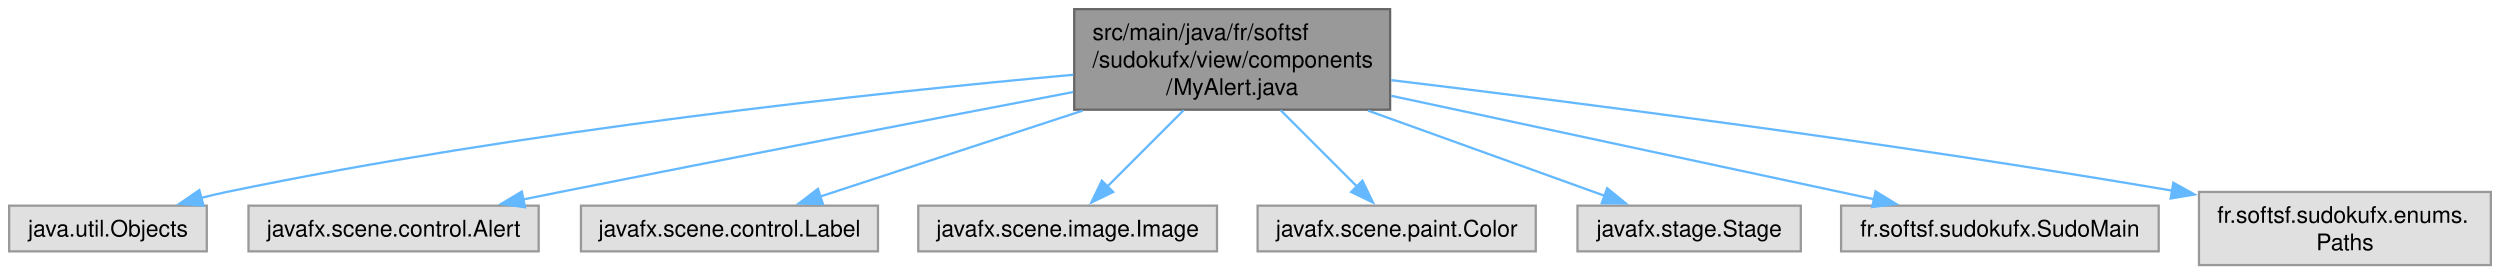
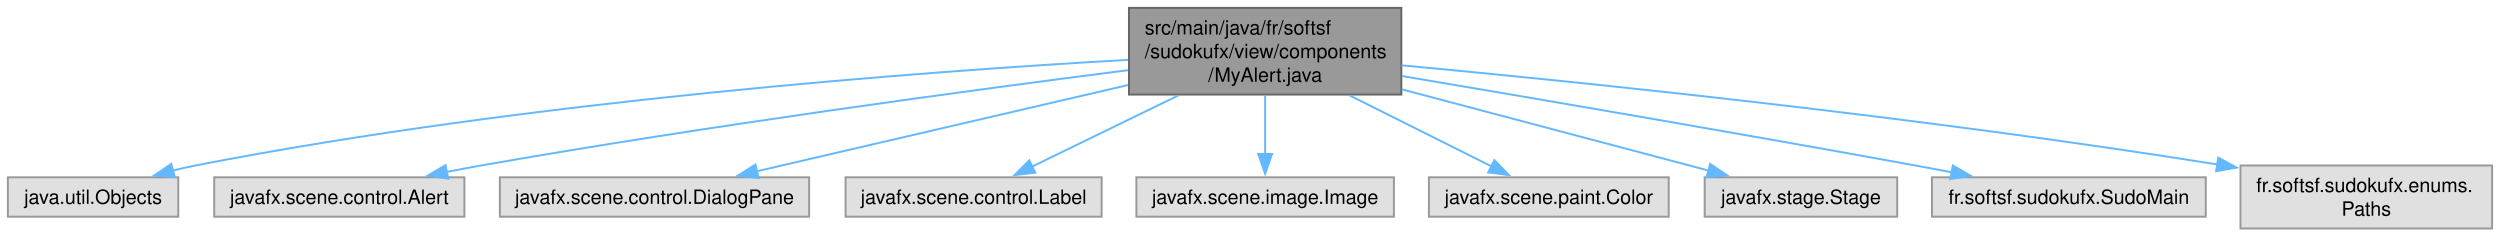
- <svg xmlns="http://www.w3.org/2000/svg" xmlns:xlink="http://www.w3.org/1999/xlink" width="1094pt" height="120pt" viewBox="0.00 0.00 1094.12 120.00">
+ <svg xmlns="http://www.w3.org/2000/svg" xmlns:xlink="http://www.w3.org/1999/xlink" width="1269pt" height="120pt" viewBox="0.00 0.00 1269.12 120.00">
  <g id="graph0" class="graph" transform="scale(1 1) rotate(0) translate(4 116)">
    <g id="Node000001" class="node">
      <g id="a_Node000001">
        <a xlink:title=" ">
-           <polygon fill="#999999" stroke="#666666" points="604.38,-112 466.12,-112 466.12,-68 604.38,-68 604.38,-112" />
-           <text text-anchor="start" x="474.12" y="-98.5" font-family="Helvetica,sans-Serif" font-size="10.00">src/main/java/fr/softsf</text>
-           <text text-anchor="start" x="474.12" y="-86.5" font-family="Helvetica,sans-Serif" font-size="10.00">/sudokufx/view/components</text>
-           <text text-anchor="middle" x="535.25" y="-74.5" font-family="Helvetica,sans-Serif" font-size="10.00">/MyAlert.java</text>
+           <polygon fill="#999999" stroke="#666666" points="707.38,-112 569.12,-112 569.12,-68 707.38,-68 707.38,-112" />
+           <text text-anchor="start" x="577.12" y="-98.5" font-family="Helvetica,sans-Serif" font-size="10.00">src/main/java/fr/softsf</text>
+           <text text-anchor="start" x="577.12" y="-86.5" font-family="Helvetica,sans-Serif" font-size="10.00">/sudokufx/view/components</text>
+           <text text-anchor="middle" x="638.25" y="-74.5" font-family="Helvetica,sans-Serif" font-size="10.00">/MyAlert.java</text>
        </a>
      </g>
    </g>
    <g id="Node000002" class="node">
      <g id="a_Node000002">
        <a xlink:title=" ">
          <polygon fill="#e0e0e0" stroke="#999999" points="86.5,-26 0,-26 0,-6 86.5,-6 86.5,-26" />
          <text text-anchor="middle" x="43.25" y="-12.5" font-family="Helvetica,sans-Serif" font-size="10.00">java.util.Objects</text>
        </a>
      </g>
    </g>
    <g id="edge1_Node000001_Node000002" class="edge">
      <g id="a_edge1_Node000001_Node000002">
        <a xlink:title=" ">
-           <path fill="none" stroke="#63b8ff" d="M465.74,-83.29C378.55,-75.37 224.78,-58.91 95.25,-32 91.62,-31.25 87.87,-30.37 84.12,-29.42" />
-           <polygon fill="#63b8ff" stroke="#63b8ff" points="85.06,-26.05 74.49,-26.82 83.23,-32.81 85.06,-26.05" />
+           <path fill="none" stroke="#63b8ff" d="M568.67,-85.63C464.8,-79.71 263.41,-64.81 95.25,-32 91.45,-31.26 87.52,-30.37 83.6,-29.39" />
+           <polygon fill="#63b8ff" stroke="#63b8ff" points="84.76,-26.08 74.19,-26.87 82.95,-32.84 84.76,-26.08" />
        </a>
      </g>
    </g>
    <g id="Node000003" class="node">
      <g id="a_Node000003">
        <a xlink:title=" ">
          <polygon fill="#e0e0e0" stroke="#999999" points="231.75,-26 104.75,-26 104.75,-6 231.75,-6 231.75,-26" />
          <text text-anchor="middle" x="168.25" y="-12.5" font-family="Helvetica,sans-Serif" font-size="10.00">javafx.scene.control.Alert</text>
        </a>
      </g>
    </g>
    <g id="edge2_Node000001_Node000003" class="edge">
      <g id="a_edge2_Node000001_Node000003">
        <a xlink:title=" ">
-           <path fill="none" stroke="#63b8ff" d="M465.71,-75.74C406.11,-64.33 317.98,-47.32 241.25,-32 235.98,-30.95 230.49,-29.84 225,-28.73" />
-           <polygon fill="#63b8ff" stroke="#63b8ff" points="225.78,-25.31 215.28,-26.74 224.38,-32.17 225.78,-25.31" />
+           <path fill="none" stroke="#63b8ff" d="M568.66,-80.39C489.05,-70.22 354.89,-52.13 240.25,-32 234.58,-31 228.67,-29.89 222.79,-28.74" />
+           <polygon fill="#63b8ff" stroke="#63b8ff" points="223.55,-25.32 213.05,-26.78 222.17,-32.19 223.55,-25.32" />
        </a>
      </g>
    </g>
    <g id="Node000004" class="node">
      <g id="a_Node000004">
        <a xlink:title=" ">
-           <polygon fill="#e0e0e0" stroke="#999999" points="380.25,-26 250.25,-26 250.25,-6 380.25,-6 380.25,-26" />
-           <text text-anchor="middle" x="315.25" y="-12.5" font-family="Helvetica,sans-Serif" font-size="10.00">javafx.scene.control.Label</text>
+           <polygon fill="#e0e0e0" stroke="#999999" points="406.75,-26 249.75,-26 249.75,-6 406.75,-6 406.75,-26" />
+           <text text-anchor="middle" x="328.25" y="-12.5" font-family="Helvetica,sans-Serif" font-size="10.00">javafx.scene.control.DialogPane</text>
        </a>
      </g>
    </g>
    <g id="edge3_Node000001_Node000004" class="edge">
      <g id="a_edge3_Node000001_Node000004">
        <a xlink:title=" ">
-           <path fill="none" stroke="#63b8ff" d="M469.84,-67.59C432.45,-55.36 386.79,-40.41 354.82,-29.95" />
-           <polygon fill="#63b8ff" stroke="#63b8ff" points="356.15,-26.7 345.56,-26.92 353.97,-33.36 356.15,-26.7" />
+           <path fill="none" stroke="#63b8ff" d="M568.68,-72.84C511.47,-59.55 431.68,-41.02 379.99,-29.02" />
+           <polygon fill="#63b8ff" stroke="#63b8ff" points="381.09,-25.68 370.56,-26.83 379.51,-32.5 381.09,-25.68" />
        </a>
      </g>
    </g>
    <g id="Node000005" class="node">
      <g id="a_Node000005">
        <a xlink:title=" ">
-           <polygon fill="#e0e0e0" stroke="#999999" points="528.62,-26 397.88,-26 397.88,-6 528.62,-6 528.62,-26" />
-           <text text-anchor="middle" x="463.25" y="-12.5" font-family="Helvetica,sans-Serif" font-size="10.00">javafx.scene.image.Image</text>
+           <polygon fill="#e0e0e0" stroke="#999999" points="555.25,-26 425.25,-26 425.25,-6 555.25,-6 555.25,-26" />
+           <text text-anchor="middle" x="490.25" y="-12.5" font-family="Helvetica,sans-Serif" font-size="10.00">javafx.scene.control.Label</text>
        </a>
      </g>
    </g>
    <g id="edge4_Node000001_Node000005" class="edge">
      <g id="a_edge4_Node000001_Node000005">
        <a xlink:title=" ">
-           <path fill="none" stroke="#63b8ff" d="M514.04,-67.79C503.39,-57.14 490.64,-44.39 480.59,-34.34" />
-           <polygon fill="#63b8ff" stroke="#63b8ff" points="483.18,-31.98 473.63,-27.38 478.23,-36.93 483.18,-31.98" />
+           <path fill="none" stroke="#63b8ff" d="M594.25,-67.59C570.19,-55.89 541.05,-41.71 519.74,-31.35" />
+           <polygon fill="#63b8ff" stroke="#63b8ff" points="521.56,-28.34 511.03,-27.11 518.49,-34.63 521.56,-28.34" />
        </a>
      </g>
    </g>
    <g id="Node000006" class="node">
      <g id="a_Node000006">
        <a xlink:title=" ">
-           <polygon fill="#e0e0e0" stroke="#999999" points="668.12,-26 546.38,-26 546.38,-6 668.12,-6 668.12,-26" />
-           <text text-anchor="middle" x="607.25" y="-12.5" font-family="Helvetica,sans-Serif" font-size="10.00">javafx.scene.paint.Color</text>
+           <polygon fill="#e0e0e0" stroke="#999999" points="703.62,-26 572.88,-26 572.88,-6 703.62,-6 703.62,-26" />
+           <text text-anchor="middle" x="638.25" y="-12.5" font-family="Helvetica,sans-Serif" font-size="10.00">javafx.scene.image.Image</text>
        </a>
      </g>
    </g>
    <g id="edge5_Node000001_Node000006" class="edge">
      <g id="a_edge5_Node000001_Node000006">
        <a xlink:title=" ">
-           <path fill="none" stroke="#63b8ff" d="M556.46,-67.79C567.11,-57.14 579.86,-44.39 589.91,-34.34" />
-           <polygon fill="#63b8ff" stroke="#63b8ff" points="592.27,-36.93 596.87,-27.38 587.32,-31.98 592.27,-36.93" />
+           <path fill="none" stroke="#63b8ff" d="M638.25,-67.79C638.25,-58.32 638.25,-47.2 638.25,-37.78" />
+           <polygon fill="#63b8ff" stroke="#63b8ff" points="641.75,-37.82 638.25,-27.82 634.75,-37.82 641.75,-37.82" />
        </a>
      </g>
    </g>
    <g id="Node000007" class="node">
      <g id="a_Node000007">
        <a xlink:title=" ">
-           <polygon fill="#e0e0e0" stroke="#999999" points="784.12,-26 686.38,-26 686.38,-6 784.12,-6 784.12,-26" />
-           <text text-anchor="middle" x="735.25" y="-12.5" font-family="Helvetica,sans-Serif" font-size="10.00">javafx.stage.Stage</text>
+           <polygon fill="#e0e0e0" stroke="#999999" points="843.12,-26 721.38,-26 721.38,-6 843.12,-6 843.12,-26" />
+           <text text-anchor="middle" x="782.25" y="-12.5" font-family="Helvetica,sans-Serif" font-size="10.00">javafx.scene.paint.Color</text>
        </a>
      </g>
    </g>
    <g id="edge6_Node000001_Node000007" class="edge">
      <g id="a_edge6_Node000001_Node000007">
        <a xlink:title=" ">
-           <path fill="none" stroke="#63b8ff" d="M594.72,-67.59C628.41,-55.46 669.49,-40.67 698.51,-30.22" />
-           <polygon fill="#63b8ff" stroke="#63b8ff" points="699.36,-33.64 707.58,-26.96 696.99,-27.05 699.36,-33.64" />
+           <path fill="none" stroke="#63b8ff" d="M681.06,-67.59C704.36,-55.94 732.57,-41.84 753.27,-31.49" />
+           <polygon fill="#63b8ff" stroke="#63b8ff" points="754.62,-34.73 762,-27.12 751.49,-28.47 754.62,-34.73" />
        </a>
      </g>
    </g>
    <g id="Node000008" class="node">
      <g id="a_Node000008">
        <a xlink:title=" ">
-           <polygon fill="#e0e0e0" stroke="#999999" points="940.75,-26 801.75,-26 801.75,-6 940.75,-6 940.75,-26" />
-           <text text-anchor="middle" x="871.25" y="-12.5" font-family="Helvetica,sans-Serif" font-size="10.00">fr.softsf.sudokufx.SudoMain</text>
+           <polygon fill="#e0e0e0" stroke="#999999" points="959.12,-26 861.38,-26 861.38,-6 959.12,-6 959.12,-26" />
+           <text text-anchor="middle" x="910.25" y="-12.5" font-family="Helvetica,sans-Serif" font-size="10.00">javafx.stage.Stage</text>
        </a>
      </g>
    </g>
    <g id="edge7_Node000001_Node000008" class="edge">
      <g id="a_edge7_Node000001_Node000008">
        <a xlink:title=" ">
-           <path fill="none" stroke="#63b8ff" d="M604.87,-74.08C667.58,-60.64 758.53,-41.15 816.27,-28.78" />
-           <polygon fill="#63b8ff" stroke="#63b8ff" points="816.83,-32.24 825.88,-26.72 815.36,-25.4 816.83,-32.24" />
+           <path fill="none" stroke="#63b8ff" d="M707.59,-70.65C756.43,-57.72 820.5,-40.76 863.4,-29.4" />
+           <polygon fill="#63b8ff" stroke="#63b8ff" points="864.14,-32.83 872.91,-26.88 862.35,-26.06 864.14,-32.83" />
        </a>
      </g>
    </g>
    <g id="Node000009" class="node">
      <g id="a_Node000009">
        <a xlink:title=" ">
-           <polygon fill="#e0e0e0" stroke="#999999" points="1086.12,-32 958.38,-32 958.38,0 1086.12,0 1086.12,-32" />
-           <text text-anchor="start" x="966.38" y="-18.5" font-family="Helvetica,sans-Serif" font-size="10.00">fr.softsf.sudokufx.enums.</text>
-           <text text-anchor="middle" x="1022.25" y="-6.5" font-family="Helvetica,sans-Serif" font-size="10.00">Paths</text>
+           <polygon fill="#e0e0e0" stroke="#999999" points="1115.75,-26 976.75,-26 976.75,-6 1115.75,-6 1115.75,-26" />
+           <text text-anchor="middle" x="1046.25" y="-12.5" font-family="Helvetica,sans-Serif" font-size="10.00">fr.softsf.sudokufx.SudoMain</text>
        </a>
      </g>
    </g>
    <g id="edge8_Node000001_Node000009" class="edge">
      <g id="a_edge8_Node000001_Node000009">
        <a xlink:title=" ">
-           <path fill="none" stroke="#63b8ff" d="M604.87,-80.93C685.07,-71.29 821.06,-53.93 946.58,-32.58" />
-           <polygon fill="#63b8ff" stroke="#63b8ff" points="947.16,-36.03 956.42,-30.89 945.98,-29.13 947.16,-36.03" />
+           <path fill="none" stroke="#63b8ff" d="M707.85,-77.37C774.68,-66.11 878.45,-48.39 968.25,-32 974.27,-30.9 980.55,-29.73 986.81,-28.55" />
+           <polygon fill="#63b8ff" stroke="#63b8ff" points="987.35,-32.01 996.52,-26.71 986.05,-25.13 987.35,-32.01" />
+         </a>
+       </g>
+     </g>
+     <g id="Node000010" class="node">
+       <g id="a_Node000010">
+         <a xlink:title=" ">
+           <polygon fill="#e0e0e0" stroke="#999999" points="1261.12,-32 1133.38,-32 1133.38,0 1261.12,0 1261.12,-32" />
+           <text text-anchor="start" x="1141.38" y="-18.5" font-family="Helvetica,sans-Serif" font-size="10.00">fr.softsf.sudokufx.enums.</text>
+           <text text-anchor="middle" x="1197.25" y="-6.5" font-family="Helvetica,sans-Serif" font-size="10.00">Paths</text>
+         </a>
+       </g>
+     </g>
+     <g id="edge9_Node000001_Node000010" class="edge">
+       <g id="a_edge9_Node000001_Node000010">
+         <a xlink:title=" ">
+           <path fill="none" stroke="#63b8ff" d="M707.47,-82.85C799.92,-74.21 969,-56.88 1121.94,-32.47" />
+           <polygon fill="#63b8ff" stroke="#63b8ff" points="1122.12,-35.98 1131.43,-30.94 1121,-29.07 1122.12,-35.98" />
        </a>
      </g>
    </g>
  </g>
</svg>
